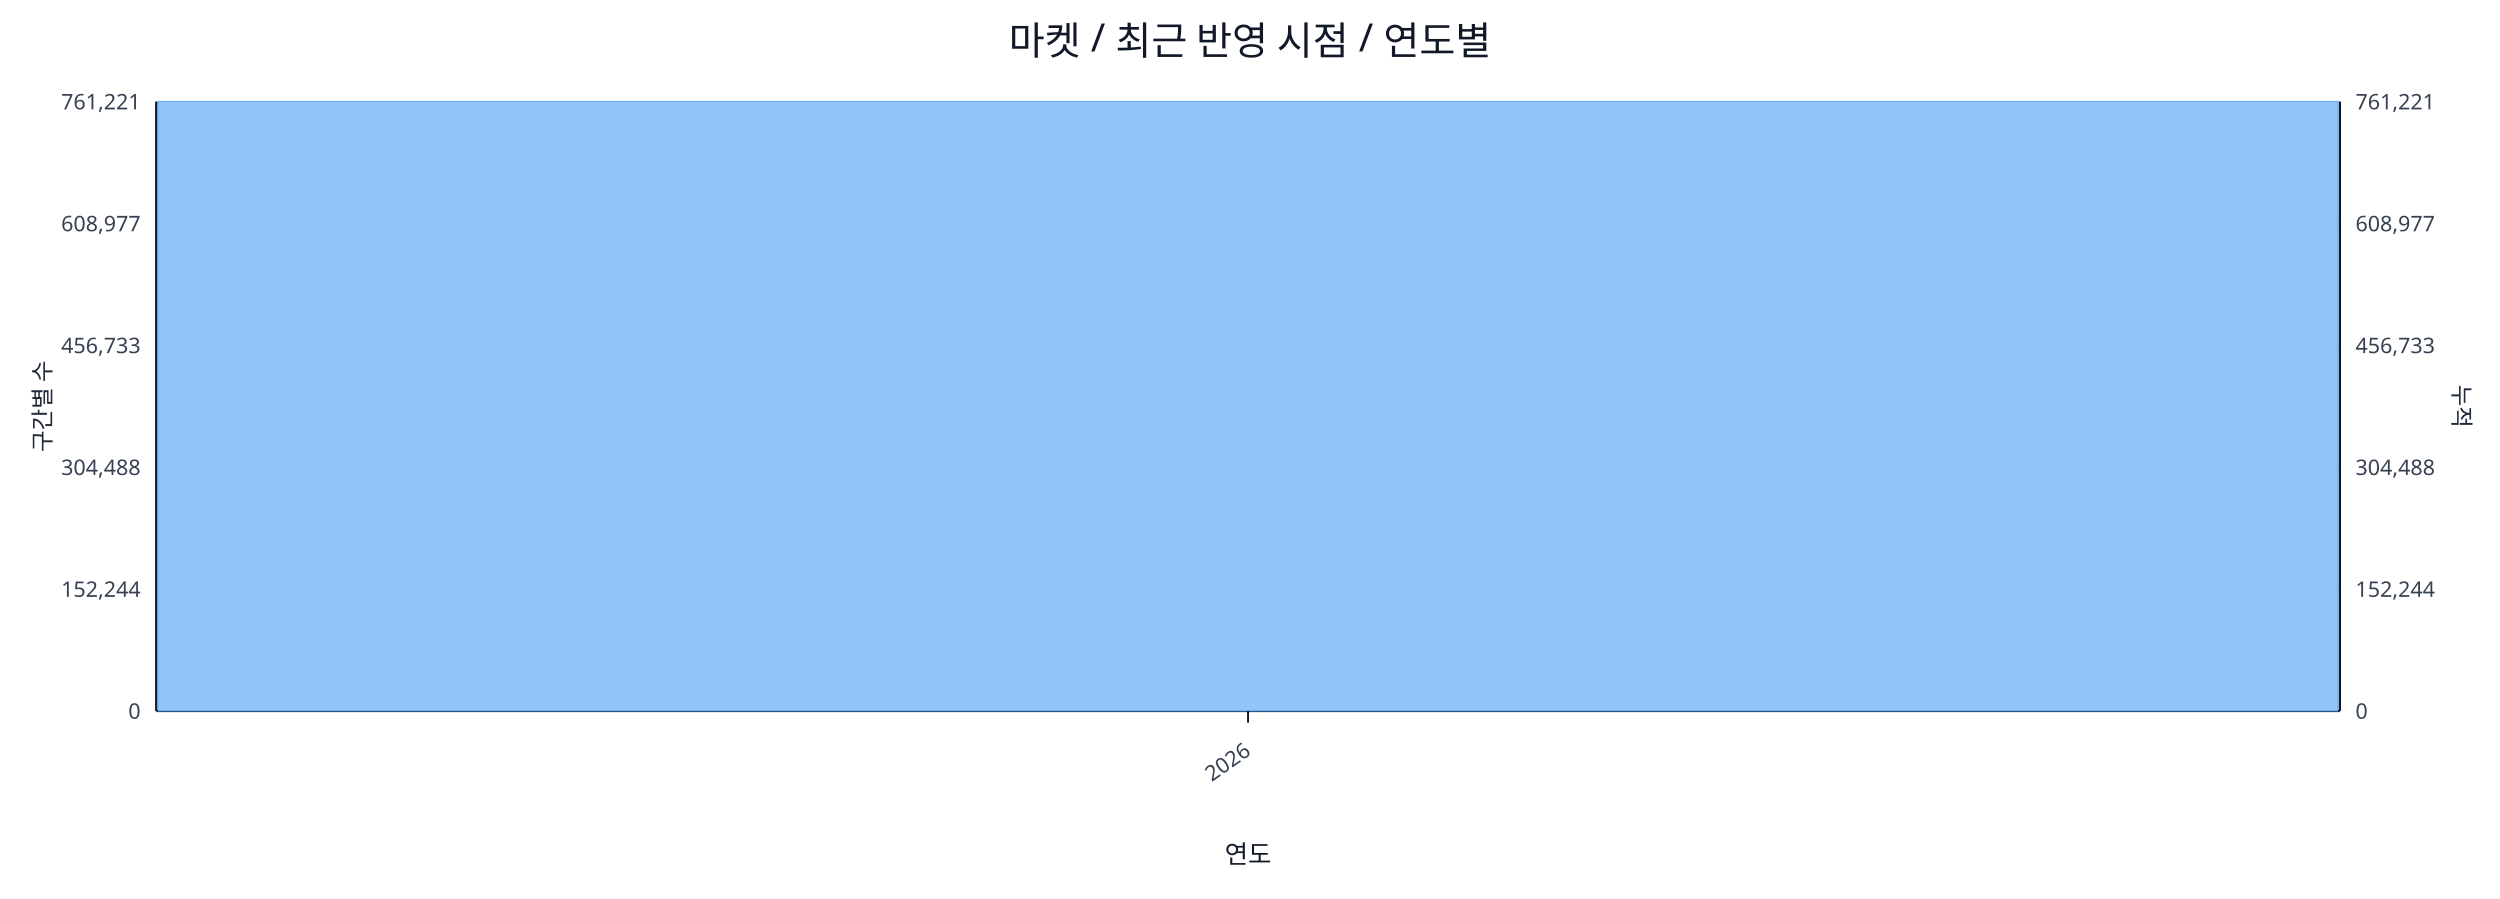
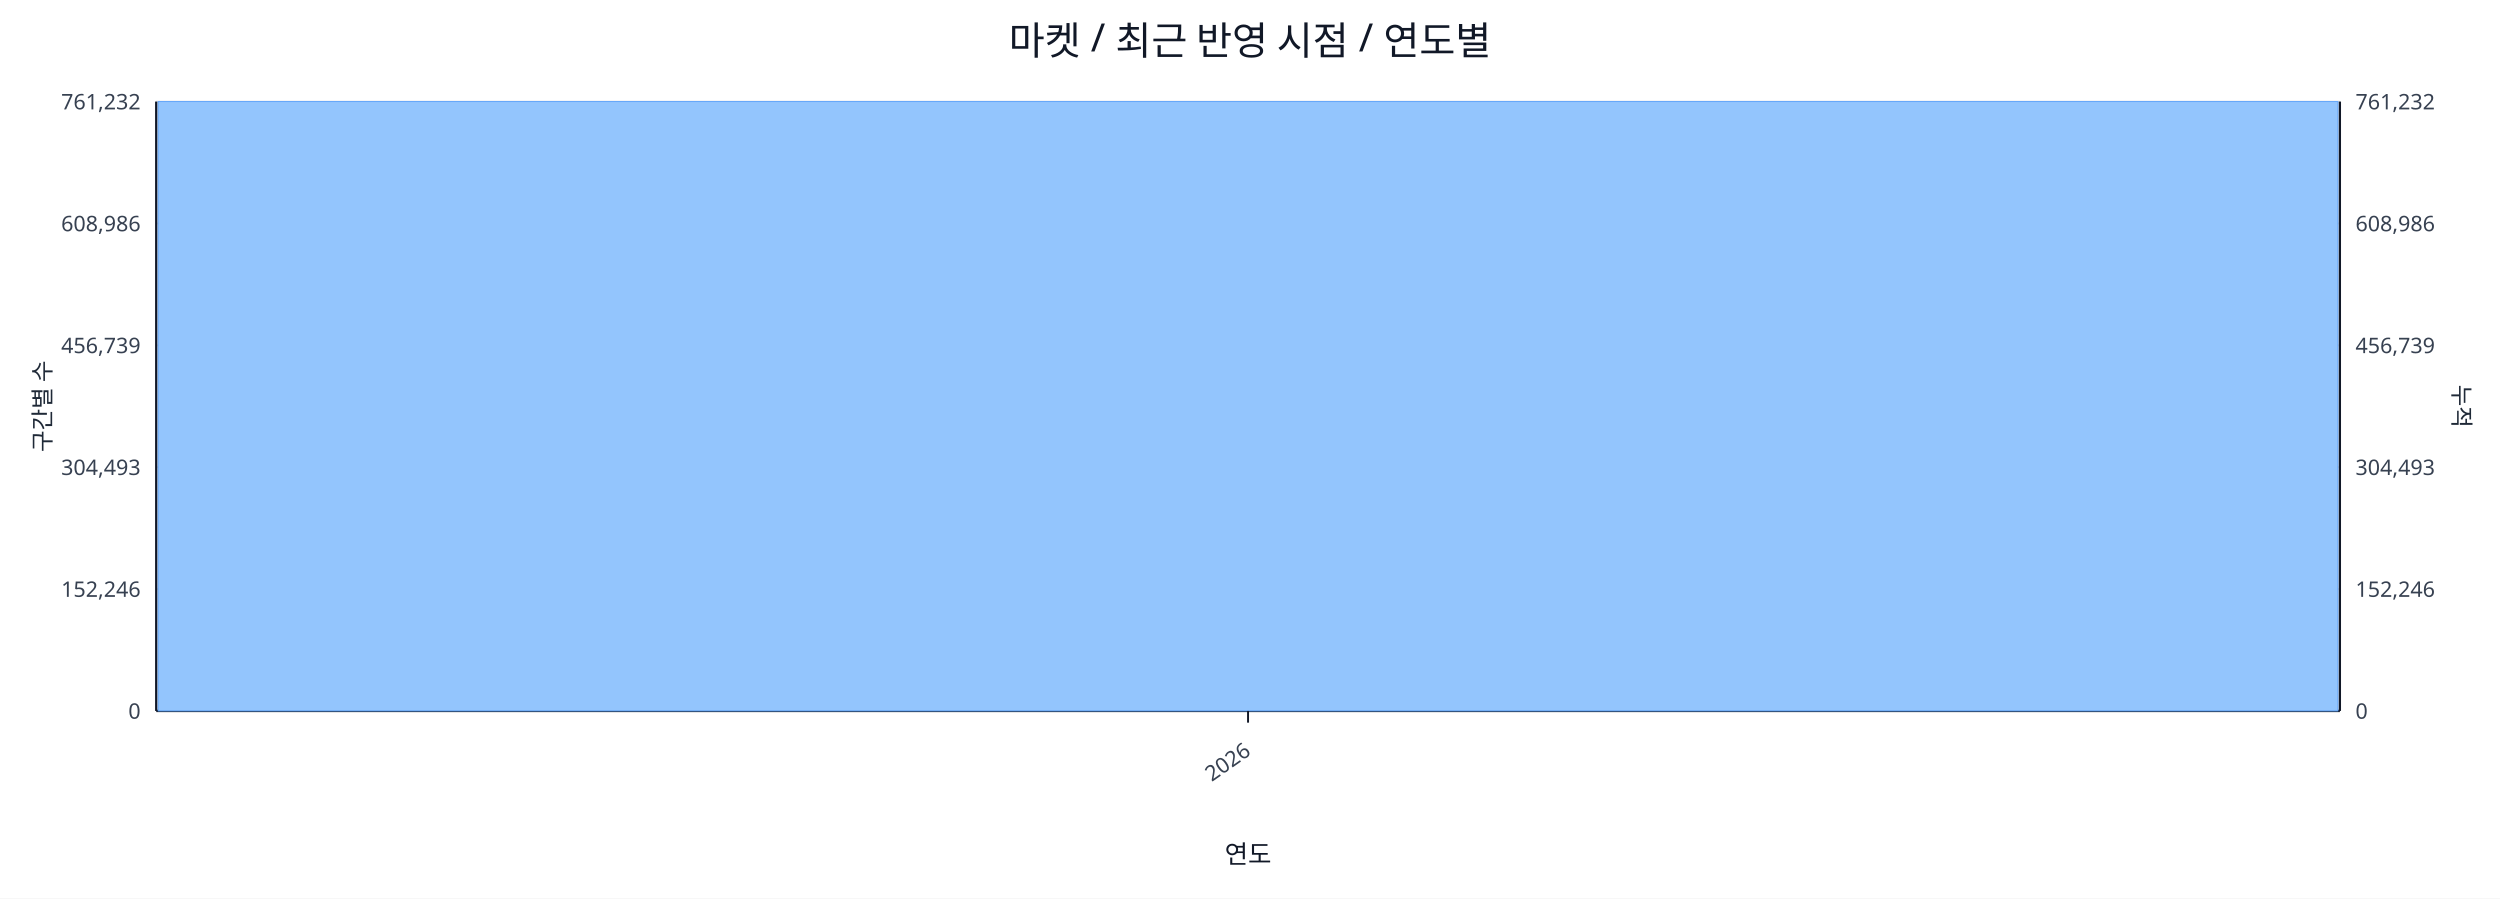
<svg xmlns="http://www.w3.org/2000/svg" width="1280" height="460" viewBox="0 0 1280 460">
  <rect x="0" y="0" width="100%" height="100%" fill="#ffffff" />
  <text x="640.0" y="28" font-size="20" text-anchor="middle" font-family="sans-serif" fill="#111827">마켓 / 최근 반영 시점 / 연도별</text>
  <line x1="80.0" y1="52.0" x2="1198.0" y2="52.0" stroke="#e5e7eb" stroke-width="1" />
-   <text x="72.0" y="56.0" font-size="11" text-anchor="end" font-family="sans-serif" fill="#374151">761,221</text>
-   <text x="1206.0" y="56.0" font-size="11" text-anchor="start" font-family="sans-serif" fill="#374151">761,221</text>
+   <text x="72.0" y="56.0" font-size="11" text-anchor="end" font-family="sans-serif" fill="#374151">761,232</text>
+   <text x="1206.0" y="56.0" font-size="11" text-anchor="start" font-family="sans-serif" fill="#374151">761,232</text>
  <line x1="80.0" y1="114.4" x2="1198.0" y2="114.4" stroke="#e5e7eb" stroke-width="1" />
-   <text x="72.0" y="118.4" font-size="11" text-anchor="end" font-family="sans-serif" fill="#374151">608,977</text>
-   <text x="1206.0" y="118.4" font-size="11" text-anchor="start" font-family="sans-serif" fill="#374151">608,977</text>
+   <text x="72.0" y="118.4" font-size="11" text-anchor="end" font-family="sans-serif" fill="#374151">608,986</text>
+   <text x="1206.0" y="118.4" font-size="11" text-anchor="start" font-family="sans-serif" fill="#374151">608,986</text>
  <line x1="80.0" y1="176.8" x2="1198.0" y2="176.8" stroke="#e5e7eb" stroke-width="1" />
-   <text x="72.0" y="180.8" font-size="11" text-anchor="end" font-family="sans-serif" fill="#374151">456,733</text>
-   <text x="1206.0" y="180.8" font-size="11" text-anchor="start" font-family="sans-serif" fill="#374151">456,733</text>
+   <text x="72.0" y="180.8" font-size="11" text-anchor="end" font-family="sans-serif" fill="#374151">456,739</text>
+   <text x="1206.0" y="180.8" font-size="11" text-anchor="start" font-family="sans-serif" fill="#374151">456,739</text>
  <line x1="80.0" y1="239.2" x2="1198.0" y2="239.2" stroke="#e5e7eb" stroke-width="1" />
-   <text x="72.0" y="243.2" font-size="11" text-anchor="end" font-family="sans-serif" fill="#374151">304,488</text>
-   <text x="1206.0" y="243.2" font-size="11" text-anchor="start" font-family="sans-serif" fill="#374151">304,488</text>
+   <text x="72.0" y="243.2" font-size="11" text-anchor="end" font-family="sans-serif" fill="#374151">304,493</text>
+   <text x="1206.0" y="243.2" font-size="11" text-anchor="start" font-family="sans-serif" fill="#374151">304,493</text>
  <line x1="80.0" y1="301.6" x2="1198.0" y2="301.6" stroke="#e5e7eb" stroke-width="1" />
-   <text x="72.0" y="305.6" font-size="11" text-anchor="end" font-family="sans-serif" fill="#374151">152,244</text>
-   <text x="1206.0" y="305.6" font-size="11" text-anchor="start" font-family="sans-serif" fill="#374151">152,244</text>
+   <text x="72.0" y="305.6" font-size="11" text-anchor="end" font-family="sans-serif" fill="#374151">152,246</text>
+   <text x="1206.0" y="305.6" font-size="11" text-anchor="start" font-family="sans-serif" fill="#374151">152,246</text>
  <line x1="80.0" y1="364.0" x2="1198.0" y2="364.0" stroke="#e5e7eb" stroke-width="1" />
  <text x="72.0" y="368.0" font-size="11" text-anchor="end" font-family="sans-serif" fill="#374151">0</text>
  <text x="1206.0" y="368.0" font-size="11" text-anchor="start" font-family="sans-serif" fill="#374151">0</text>
  <line x1="80.0" y1="364.0" x2="1198.0" y2="364.0" stroke="#111827" stroke-width="1.2" />
  <line x1="80.0" y1="52.0" x2="80.0" y2="364.0" stroke="#111827" stroke-width="1.2" />
  <line x1="1198.0" y1="52.0" x2="1198.0" y2="364.0" stroke="#111827" stroke-width="1.2" />
  <rect x="81.0" y="52.0" width="1116.0" height="312.0" fill="#93c5fd" stroke="#60a5fa" stroke-width="0.5" />
  <polyline fill="none" stroke="#ef4444" stroke-width="2" points="639.0,52.0" />
  <line x1="639.0" y1="364.0" x2="639.0" y2="370.0" stroke="#111827" stroke-width="1" />
  <text x="641.0" y="386.0" font-size="11" text-anchor="end" transform="rotate(-35 641.0 386.0)" font-family="sans-serif" fill="#374151">2026</text>
  <text x="26" y="208.0" font-size="12" transform="rotate(-90 26 208.0)" text-anchor="middle" font-family="sans-serif" fill="#1f2937">구간별 수</text>
  <text x="1256.0" y="208.0" font-size="12" transform="rotate(90 1256.0 208.0)" text-anchor="middle" font-family="sans-serif" fill="#1f2937">누적</text>
  <text x="639.0" y="442.0" font-size="13" text-anchor="middle" font-family="sans-serif" fill="#111827">연도</text>
</svg>
